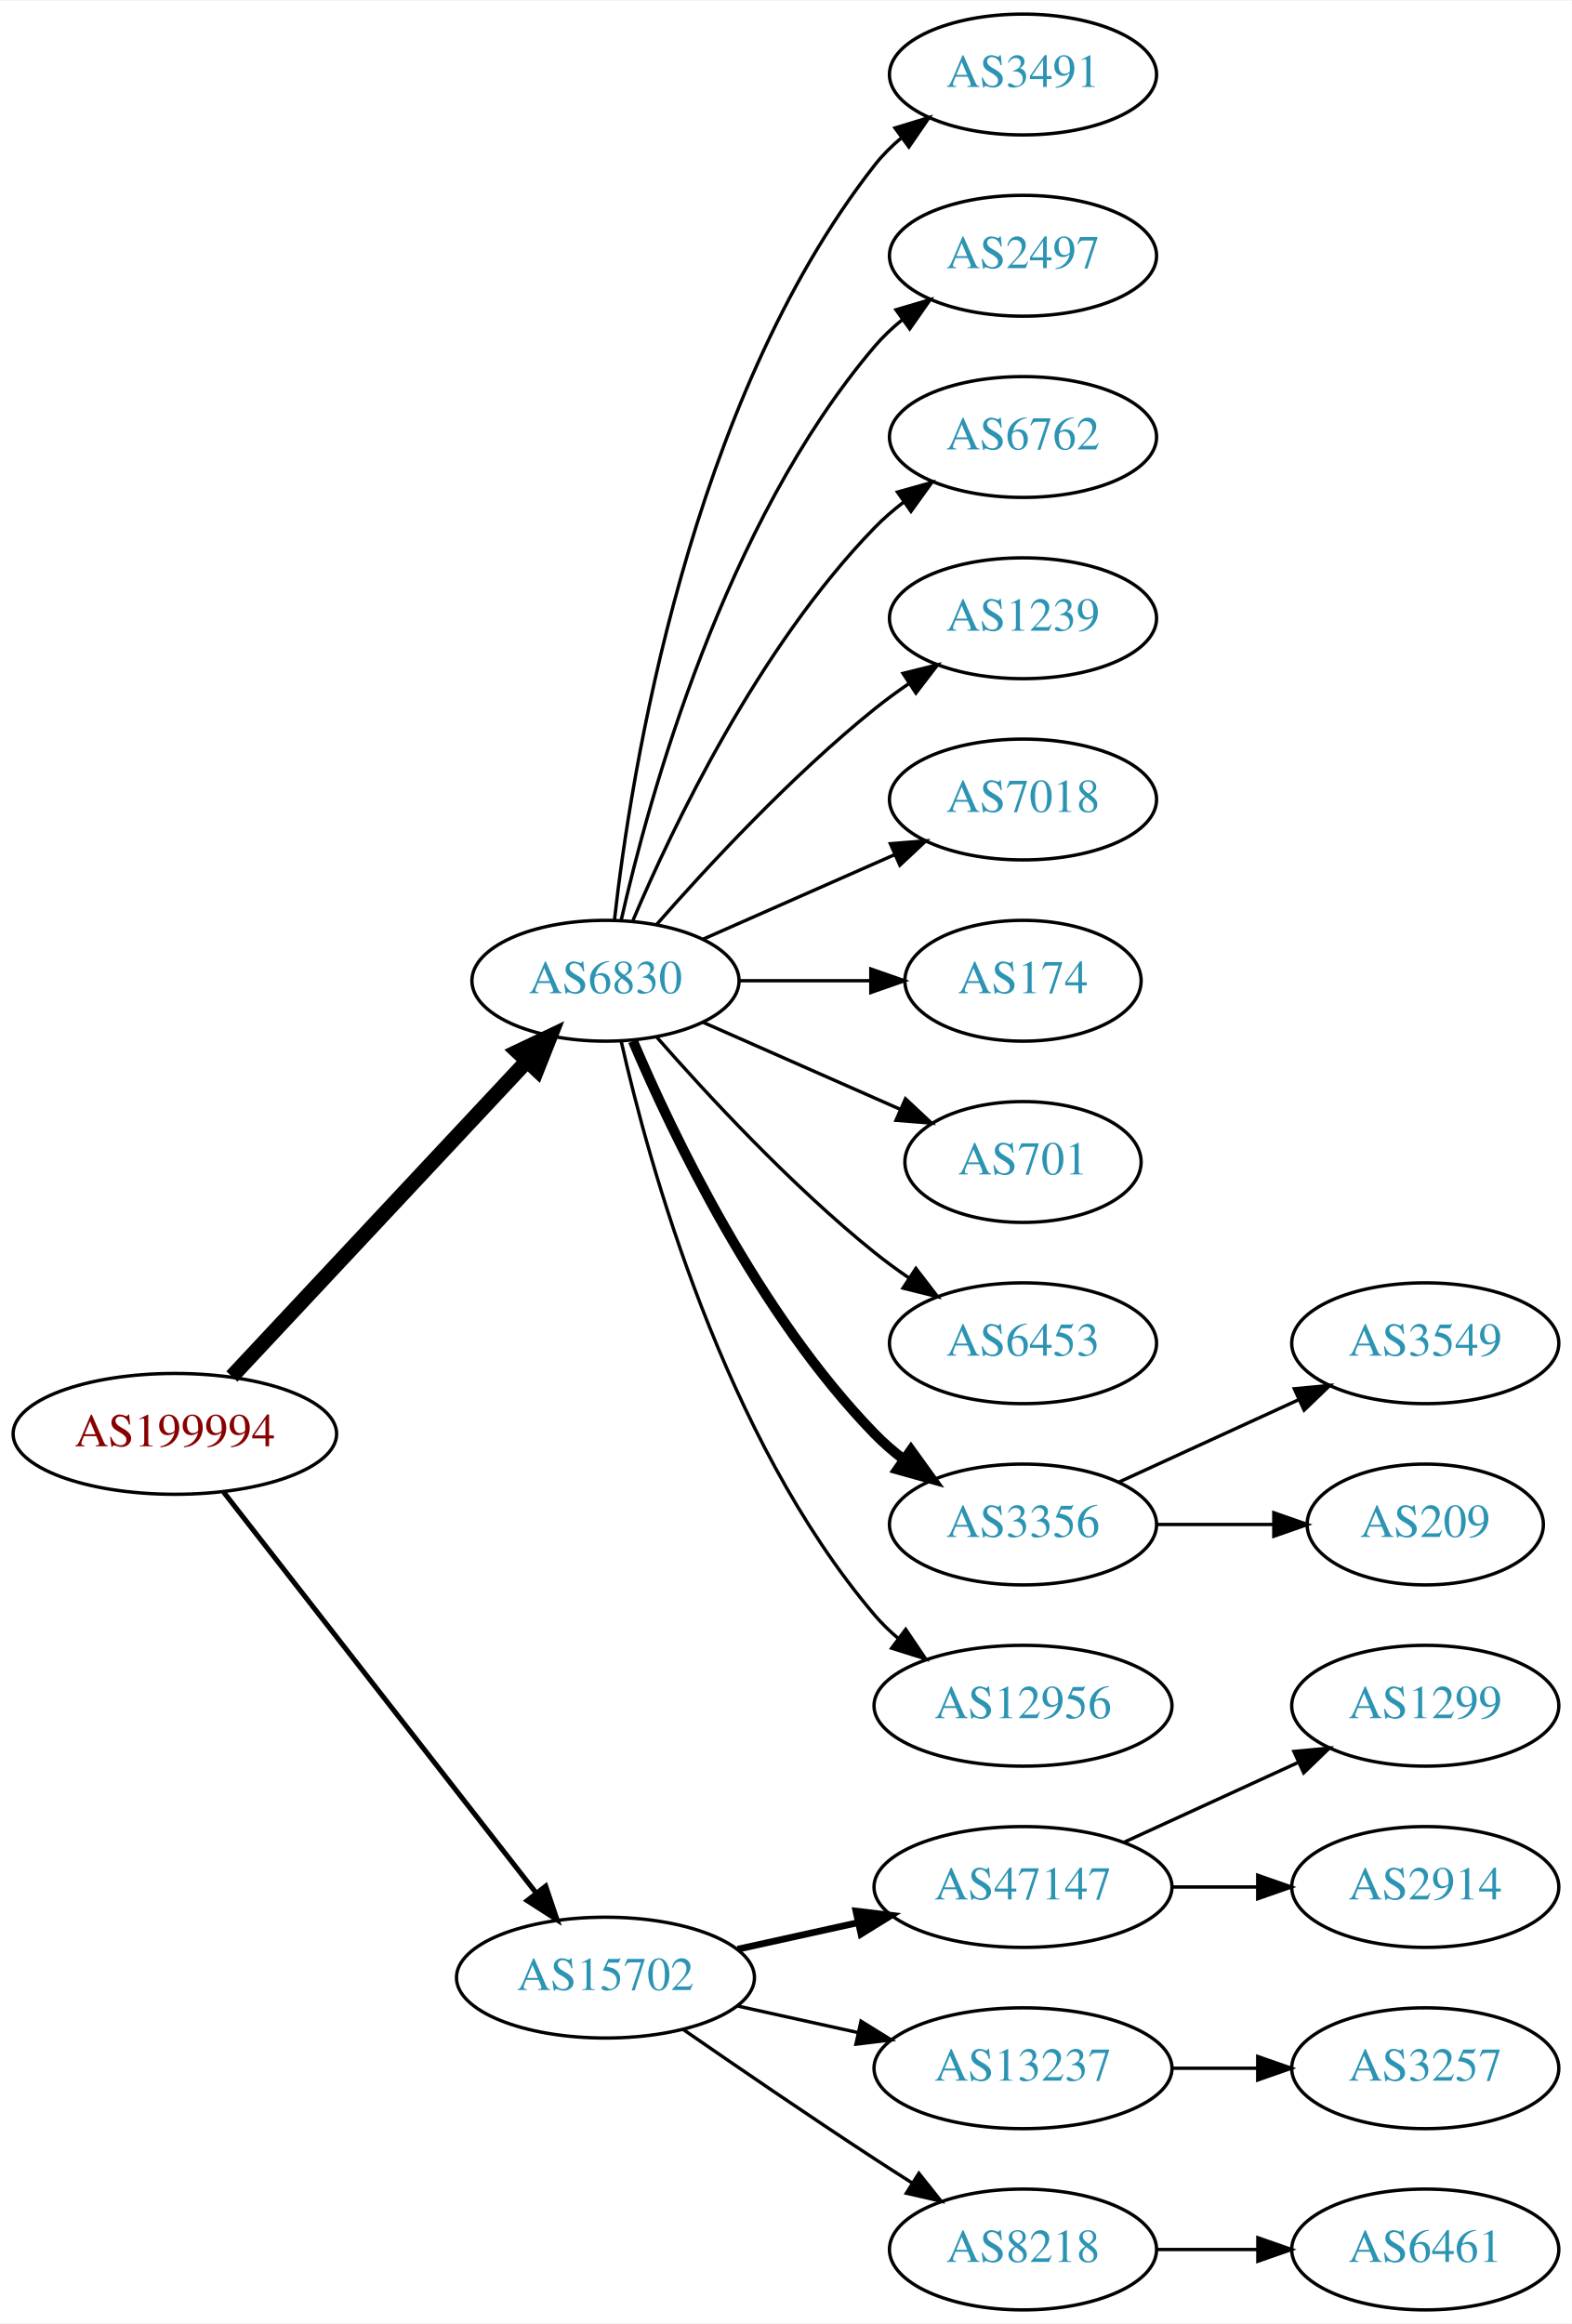
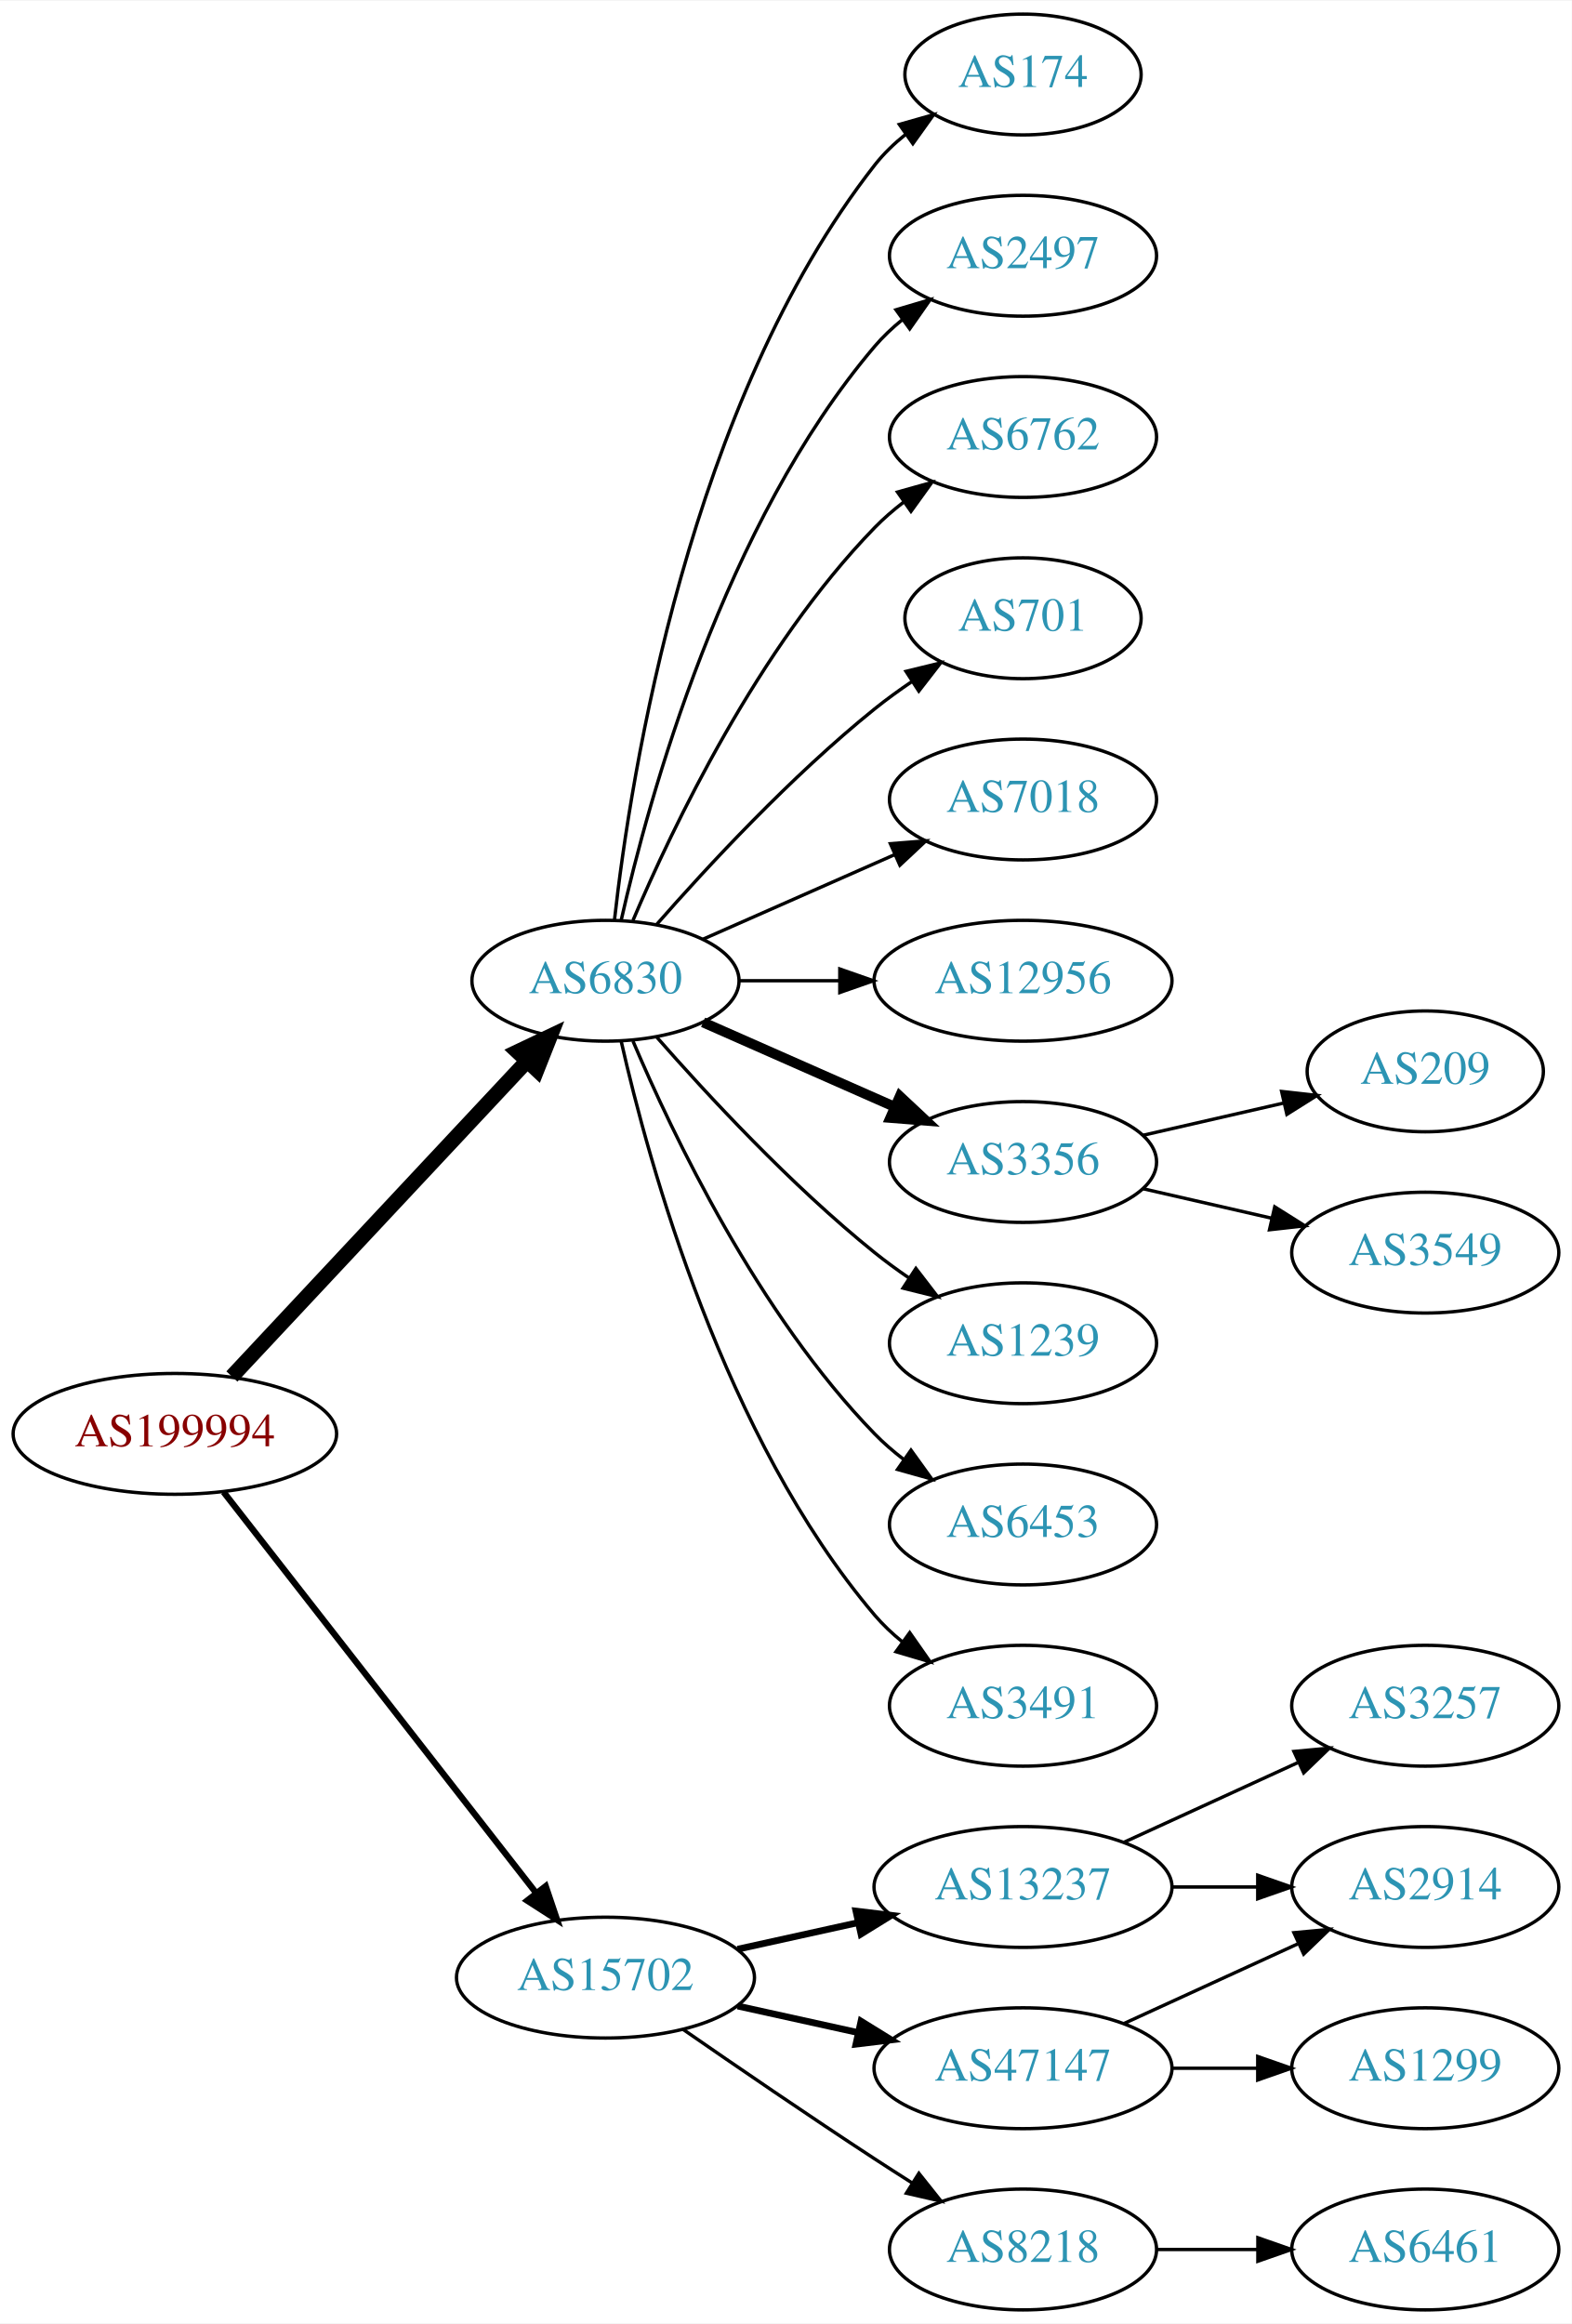
<svg xmlns="http://www.w3.org/2000/svg" xmlns:xlink="http://www.w3.org/1999/xlink" width="468pt" height="692pt" viewBox="0.00 0.00 468.27 692.00">
  <g id="graph0" class="graph" transform="scale(1 1) rotate(0) translate(4 688)">
    <polygon fill="white" stroke="none" points="-4,4 -4,-688 464.269,-688 464.269,4 -4,4" />
    <g id="node1" class="node">
      <g id="a_node1">
        <a xlink:href="/asn/199994" xlink:title="AS199994 ~ rubicon IT GmbH [AT]">
          <ellipse fill="#ffffff" stroke="black" cx="48.096" cy="-261" rx="48.192" ry="18" />
          <text text-anchor="middle" x="48.096" y="-257.3" font-family="Times,serif" font-size="14.00" fill="#880000">AS199994</text>
        </a>
      </g>
    </g>
    <g id="node2" class="node">
      <g id="a_node2">
        <a xlink:href="/asn/6830" xlink:title="AS6830 ~ LGI-UPC [AT]">
          <ellipse fill="#ffffff" stroke="black" cx="176.388" cy="-396" rx="39.794" ry="18" />
          <text text-anchor="middle" x="176.388" y="-392.3" font-family="Times,serif" font-size="14.00" fill="#2c94b3">AS6830</text>
        </a>
      </g>
    </g>
    <g id="edge1" class="edge">
      <path fill="none" stroke="black" stroke-width="4.5" d="M65.091,-278.098C87.322,-301.862 127.668,-344.99 152.914,-371.977" />
      <polygon fill="black" stroke="black" stroke-width="4.5" points="150.21,-374.851 159.917,-379.463 155.961,-369.471 150.21,-374.851" />
    </g>
    <g id="node3" class="node">
      <g id="a_node3">
        <a xlink:href="/asn/15702" xlink:title="AS15702 ~ Onstage Online GmbH [AT]">
          <ellipse fill="#ffffff" stroke="black" cx="176.388" cy="-99" rx="44.393" ry="18" />
          <text text-anchor="middle" x="176.388" y="-95.3" font-family="Times,serif" font-size="14.00" fill="#2c94b3">AS15702</text>
        </a>
      </g>
    </g>
    <g id="edge2" class="edge">
-       <path fill="none" stroke="black" stroke-width="1.5" d="M62.611,-243.663C84.925,-215.04 129.574,-157.767 155.498,-124.514" />
-       <polygon fill="black" stroke="black" stroke-width="1.5" points="158.581,-126.251 161.969,-116.212 153.061,-121.947 158.581,-126.251" />
+       <path fill="none" stroke="black" stroke-width="1.875" d="M62.611,-243.663C84.925,-215.04 129.574,-157.767 155.498,-124.514" />
+       <polygon fill="black" stroke="black" stroke-width="1.875" points="158.581,-126.251 161.969,-116.212 153.061,-121.947 158.581,-126.251" />
    </g>
    <g id="node4" class="node">
      <g id="a_node4">
-         <a xlink:href="/asn/3491" xlink:title="AS3491 ~ PCCW Global, Inc. [US]">
-           <ellipse fill="#ffffff" stroke="black" cx="300.78" cy="-666" rx="39.794" ry="18" />
-           <text text-anchor="middle" x="300.78" y="-662.3" font-family="Times,serif" font-size="14.00" fill="#2c94b3">AS3491</text>
+         <a xlink:href="/asn/174" xlink:title="AS174 ~ Cogent Communications [US]">
+           <ellipse fill="#ffffff" stroke="black" cx="300.78" cy="-666" rx="35.194" ry="18" />
+           <text text-anchor="middle" x="300.78" y="-662.3" font-family="Times,serif" font-size="14.00" fill="#2c94b3">AS174</text>
        </a>
      </g>
    </g>
    <g id="edge3" class="edge">
-       <path fill="none" stroke="black" d="M179.067,-414.129C183.897,-457.368 201.238,-568.216 256.584,-639 258.899,-641.961 261.636,-644.683 264.591,-647.164" />
-       <polygon fill="black" stroke="black" points="262.647,-650.078 272.782,-653.165 266.784,-644.432 262.647,-650.078" />
+       <path fill="none" stroke="black" d="M179.067,-414.129C183.897,-457.368 201.238,-568.216 256.584,-639 259.219,-642.37 262.401,-645.431 265.828,-648.179" />
+       <polygon fill="black" stroke="black" points="263.938,-651.128 274.131,-654.02 267.966,-645.403 263.938,-651.128" />
    </g>
    <g id="node5" class="node">
      <g id="a_node5">
        <a xlink:href="/asn/2497" xlink:title="AS2497 ~ Internet Initiative Japan Inc. [JP]">
          <ellipse fill="#ffffff" stroke="black" cx="300.78" cy="-612" rx="39.794" ry="18" />
          <text text-anchor="middle" x="300.78" y="-608.3" font-family="Times,serif" font-size="14.00" fill="#2c94b3">AS2497</text>
        </a>
      </g>
    </g>
    <g id="edge4" class="edge">
      <path fill="none" stroke="black" d="M181.081,-414.075C189.221,-450.148 211.654,-532.14 256.584,-585 259.018,-587.864 261.834,-590.521 264.839,-592.961" />
      <polygon fill="black" stroke="black" points="262.938,-595.905 273.099,-598.906 267.028,-590.224 262.938,-595.905" />
    </g>
    <g id="node6" class="node">
      <g id="a_node6">
        <a xlink:href="/asn/6762" xlink:title="AS6762 ~ TELECOM ITALIA SPARKLE S.p.A. [IT]">
          <ellipse fill="#ffffff" stroke="black" cx="300.78" cy="-558" rx="39.794" ry="18" />
          <text text-anchor="middle" x="300.78" y="-554.3" font-family="Times,serif" font-size="14.00" fill="#2c94b3">AS6762</text>
        </a>
      </g>
    </g>
    <g id="edge5" class="edge">
      <path fill="none" stroke="black" d="M184.578,-413.975C196.345,-441.682 221.919,-495.348 256.584,-531 259.204,-533.695 262.144,-536.239 265.227,-538.608" />
      <polygon fill="black" stroke="black" points="263.394,-541.597 273.596,-544.455 267.403,-535.859 263.394,-541.597" />
    </g>
    <g id="node7" class="node">
      <g id="a_node7">
-         <a xlink:href="/asn/1239" xlink:title="AS1239 ~ Sprint [US]">
-           <ellipse fill="#ffffff" stroke="black" cx="300.78" cy="-504" rx="39.794" ry="18" />
-           <text text-anchor="middle" x="300.78" y="-500.3" font-family="Times,serif" font-size="14.00" fill="#2c94b3">AS1239</text>
+         <a xlink:href="/asn/701" xlink:title="AS701 ~ UUNET [US]">
+           <ellipse fill="#ffffff" stroke="black" cx="300.78" cy="-504" rx="35.194" ry="18" />
+           <text text-anchor="middle" x="300.78" y="-500.3" font-family="Times,serif" font-size="14.00" fill="#2c94b3">AS701</text>
        </a>
      </g>
    </g>
    <g id="edge6" class="edge">
-       <path fill="none" stroke="black" d="M191.54,-412.663C206.641,-429.894 231.762,-457.024 256.584,-477 259.839,-479.62 263.364,-482.192 266.949,-484.646" />
-       <polygon fill="black" stroke="black" points="265.036,-487.577 275.321,-490.121 268.867,-481.719 265.036,-487.577" />
+       <path fill="none" stroke="black" d="M191.54,-412.663C206.641,-429.894 231.762,-457.024 256.584,-477 260.089,-479.821 263.907,-482.587 267.775,-485.208" />
+       <polygon fill="black" stroke="black" points="265.925,-488.18 276.22,-490.682 269.732,-482.306 265.925,-488.18" />
    </g>
    <g id="node8" class="node">
      <g id="a_node8">
        <a xlink:href="/asn/7018" xlink:title="AS7018 ~ AT&amp;T Services, Inc. [US]">
          <ellipse fill="#ffffff" stroke="black" cx="300.78" cy="-450" rx="39.794" ry="18" />
          <text text-anchor="middle" x="300.78" y="-446.3" font-family="Times,serif" font-size="14.00" fill="#2c94b3">AS7018</text>
        </a>
      </g>
    </g>
    <g id="edge7" class="edge">
      <path fill="none" stroke="black" d="M205.467,-408.389C222.415,-415.866 244.212,-425.483 262.581,-433.588" />
      <polygon fill="black" stroke="black" points="261.269,-436.834 271.831,-437.669 264.095,-430.43 261.269,-436.834" />
    </g>
    <g id="node9" class="node">
      <g id="a_node9">
-         <a xlink:href="/asn/174" xlink:title="AS174 ~ Cogent Communications [US]">
-           <ellipse fill="#ffffff" stroke="black" cx="300.78" cy="-396" rx="35.194" ry="18" />
-           <text text-anchor="middle" x="300.78" y="-392.3" font-family="Times,serif" font-size="14.00" fill="#2c94b3">AS174</text>
+         <a xlink:href="/asn/12956" xlink:title="AS12956 ~ TELXIUS [ES]">
+           <ellipse fill="#ffffff" stroke="black" cx="300.78" cy="-396" rx="44.393" ry="18" />
+           <text text-anchor="middle" x="300.78" y="-392.3" font-family="Times,serif" font-size="14.00" fill="#2c94b3">AS12956</text>
        </a>
      </g>
    </g>
    <g id="edge8" class="edge">
-       <path fill="none" stroke="black" d="M216.113,-396C228.602,-396 242.541,-396 255.405,-396" />
-       <polygon fill="black" stroke="black" points="255.442,-399.5 265.442,-396 255.442,-392.5 255.442,-399.5" />
+       <path fill="none" stroke="black" d="M216.113,-396C225.573,-396 235.865,-396 245.891,-396" />
+       <polygon fill="black" stroke="black" points="246.198,-399.5 256.198,-396 246.198,-392.5 246.198,-399.5" />
    </g>
    <g id="node10" class="node">
      <g id="a_node10">
-         <a xlink:href="/asn/701" xlink:title="AS701 ~ UUNET [US]">
-           <ellipse fill="#ffffff" stroke="black" cx="300.78" cy="-342" rx="35.194" ry="18" />
-           <text text-anchor="middle" x="300.78" y="-338.3" font-family="Times,serif" font-size="14.00" fill="#2c94b3">AS701</text>
+         <a xlink:href="/asn/3356" xlink:title="AS3356 ~ Level 3 Parent, LLC [US]">
+           <ellipse fill="#ffffff" stroke="black" cx="300.78" cy="-342" rx="39.794" ry="18" />
+           <text text-anchor="middle" x="300.78" y="-338.3" font-family="Times,serif" font-size="14.00" fill="#2c94b3">AS3356</text>
        </a>
      </g>
    </g>
    <g id="edge9" class="edge">
-       <path fill="none" stroke="black" d="M205.467,-383.611C222.895,-375.922 245.453,-365.969 264.136,-357.726" />
-       <polygon fill="black" stroke="black" points="265.77,-360.831 273.506,-353.592 262.944,-354.427 265.77,-360.831" />
+       <path fill="none" stroke="black" stroke-width="3" d="M205.467,-383.611C222.415,-376.134 244.212,-366.517 262.581,-358.412" />
+       <polygon fill="black" stroke="black" stroke-width="3" points="264.095,-361.57 271.831,-354.331 261.269,-355.166 264.095,-361.57" />
    </g>
    <g id="node11" class="node">
      <g id="a_node11">
-         <a xlink:href="/asn/6453" xlink:title="AS6453 ~ TATA COMMUNICATIONS (AMERICA) INC [US]">
+         <a xlink:href="/asn/1239" xlink:title="AS1239 ~ Sprint [US]">
          <ellipse fill="#ffffff" stroke="black" cx="300.78" cy="-288" rx="39.794" ry="18" />
-           <text text-anchor="middle" x="300.78" y="-284.3" font-family="Times,serif" font-size="14.00" fill="#2c94b3">AS6453</text>
+           <text text-anchor="middle" x="300.78" y="-284.3" font-family="Times,serif" font-size="14.00" fill="#2c94b3">AS1239</text>
        </a>
      </g>
    </g>
    <g id="edge10" class="edge">
      <path fill="none" stroke="black" d="M191.54,-379.337C206.641,-362.106 231.762,-334.976 256.584,-315 259.839,-312.38 263.364,-309.808 266.949,-307.354" />
      <polygon fill="black" stroke="black" points="268.867,-310.281 275.321,-301.879 265.036,-304.423 268.867,-310.281" />
    </g>
    <g id="node12" class="node">
      <g id="a_node12">
-         <a xlink:href="/asn/3356" xlink:title="AS3356 ~ Level 3 Parent, LLC [US]">
+         <a xlink:href="/asn/6453" xlink:title="AS6453 ~ TATA COMMUNICATIONS (AMERICA) INC [US]">
          <ellipse fill="#ffffff" stroke="black" cx="300.78" cy="-234" rx="39.794" ry="18" />
-           <text text-anchor="middle" x="300.78" y="-230.3" font-family="Times,serif" font-size="14.00" fill="#2c94b3">AS3356</text>
+           <text text-anchor="middle" x="300.78" y="-230.3" font-family="Times,serif" font-size="14.00" fill="#2c94b3">AS6453</text>
        </a>
      </g>
    </g>
    <g id="edge11" class="edge">
-       <path fill="none" stroke="black" stroke-width="3" d="M184.578,-378.025C196.345,-350.318 221.919,-296.652 256.584,-261 259.204,-258.305 262.144,-255.761 265.227,-253.392" />
-       <polygon fill="black" stroke="black" stroke-width="3" points="267.403,-256.141 273.596,-247.545 263.394,-250.403 267.403,-256.141" />
+       <path fill="none" stroke="black" d="M184.578,-378.025C196.345,-350.318 221.919,-296.652 256.584,-261 259.204,-258.305 262.144,-255.761 265.227,-253.392" />
+       <polygon fill="black" stroke="black" points="267.403,-256.141 273.596,-247.545 263.394,-250.403 267.403,-256.141" />
    </g>
    <g id="node13" class="node">
      <g id="a_node13">
-         <a xlink:href="/asn/12956" xlink:title="AS12956 ~ TELXIUS [ES]">
-           <ellipse fill="#ffffff" stroke="black" cx="300.78" cy="-180" rx="44.393" ry="18" />
-           <text text-anchor="middle" x="300.78" y="-176.3" font-family="Times,serif" font-size="14.00" fill="#2c94b3">AS12956</text>
+         <a xlink:href="/asn/3491" xlink:title="AS3491 ~ PCCW Global, Inc. [US]">
+           <ellipse fill="#ffffff" stroke="black" cx="300.78" cy="-180" rx="39.794" ry="18" />
+           <text text-anchor="middle" x="300.78" y="-176.3" font-family="Times,serif" font-size="14.00" fill="#2c94b3">AS3491</text>
        </a>
      </g>
    </g>
    <g id="edge12" class="edge">
-       <path fill="none" stroke="black" d="M181.081,-377.925C189.221,-341.852 211.654,-259.86 256.584,-207 258.703,-204.507 261.112,-202.17 263.682,-199.997" />
-       <polygon fill="black" stroke="black" points="265.831,-202.761 271.752,-193.975 261.644,-197.151 265.831,-202.761" />
+       <path fill="none" stroke="black" d="M181.081,-377.925C189.221,-341.852 211.654,-259.86 256.584,-207 259.018,-204.136 261.834,-201.479 264.839,-199.039" />
+       <polygon fill="black" stroke="black" points="267.028,-201.776 273.099,-193.094 262.938,-196.095 267.028,-201.776" />
    </g>
    <g id="node16" class="node">
      <g id="a_node16">
-         <a xlink:href="/asn/47147" xlink:title="AS47147 ~ ANEXIA Internetdienstleistungs GmbH [AT]">
+         <a xlink:href="/asn/13237" xlink:title="AS13237 ~ European Backbone of AS13237 [DE]">
          <ellipse fill="#ffffff" stroke="black" cx="300.78" cy="-126" rx="44.393" ry="18" />
-           <text text-anchor="middle" x="300.78" y="-122.3" font-family="Times,serif" font-size="14.00" fill="#2c94b3">AS47147</text>
+           <text text-anchor="middle" x="300.78" y="-122.3" font-family="Times,serif" font-size="14.00" fill="#2c94b3">AS13237</text>
        </a>
      </g>
    </g>
    <g id="edge15" class="edge">
      <path fill="none" stroke="black" stroke-width="2" d="M215.777,-107.469C227.169,-109.982 239.792,-112.767 251.716,-115.397" />
      <polygon fill="black" stroke="black" stroke-width="2" points="251.007,-118.825 261.526,-117.561 252.515,-111.989 251.007,-118.825" />
    </g>
    <g id="node17" class="node">
      <g id="a_node17">
-         <a xlink:href="/asn/13237" xlink:title="AS13237 ~ European Backbone of AS13237 [DE]">
+         <a xlink:href="/asn/47147" xlink:title="AS47147 ~ ANEXIA Internetdienstleistungs GmbH [AT]">
          <ellipse fill="#ffffff" stroke="black" cx="300.78" cy="-72" rx="44.393" ry="18" />
-           <text text-anchor="middle" x="300.78" y="-68.3" font-family="Times,serif" font-size="14.00" fill="#2c94b3">AS13237</text>
+           <text text-anchor="middle" x="300.78" y="-68.3" font-family="Times,serif" font-size="14.00" fill="#2c94b3">AS47147</text>
        </a>
      </g>
    </g>
    <g id="edge16" class="edge">
-       <path fill="none" stroke="black" d="M215.777,-90.531C227.169,-88.018 239.792,-85.234 251.716,-82.603" />
-       <polygon fill="black" stroke="black" points="252.515,-86.011 261.526,-80.439 251.007,-79.175 252.515,-86.011" />
+       <path fill="none" stroke="black" stroke-width="2" d="M215.777,-90.531C227.169,-88.018 239.792,-85.234 251.716,-82.603" />
+       <polygon fill="black" stroke="black" stroke-width="2" points="252.515,-86.011 261.526,-80.439 251.007,-79.175 252.515,-86.011" />
    </g>
    <g id="node18" class="node">
      <g id="a_node18">
        <a xlink:href="/asn/8218" xlink:title="AS8218 ~ legacy Neotelecoms [FR]">
          <ellipse fill="#ffffff" stroke="black" cx="300.78" cy="-18" rx="39.794" ry="18" />
          <text text-anchor="middle" x="300.78" y="-14.3" font-family="Times,serif" font-size="14.00" fill="#2c94b3">AS8218</text>
        </a>
      </g>
    </g>
    <g id="edge17" class="edge">
      <path fill="none" stroke="black" d="M199.418,-83.633C215.221,-72.695 237.077,-57.739 256.584,-45 260.166,-42.661 263.936,-40.241 267.696,-37.856" />
      <polygon fill="black" stroke="black" points="269.759,-40.693 276.357,-32.404 266.03,-34.769 269.759,-40.693" />
    </g>
    <g id="node14" class="node">
      <g id="a_node14">
-         <a xlink:href="/asn/3549" xlink:title="AS3549 ~ Level 3 Parent, LLC [US]">
-           <ellipse fill="#ffffff" stroke="black" cx="420.622" cy="-288" rx="39.794" ry="18" />
-           <text text-anchor="middle" x="420.622" y="-284.3" font-family="Times,serif" font-size="14.00" fill="#2c94b3">AS3549</text>
+         <a xlink:href="/asn/209" xlink:title="AS209 ~ CenturyLink Communications, LLC [US]">
+           <ellipse fill="#ffffff" stroke="black" cx="420.622" cy="-369" rx="35.194" ry="18" />
+           <text text-anchor="middle" x="420.622" y="-365.3" font-family="Times,serif" font-size="14.00" fill="#2c94b3">AS209</text>
        </a>
      </g>
    </g>
    <g id="edge13" class="edge">
-       <path fill="none" stroke="black" d="M329.409,-246.661C345.366,-253.973 365.636,-263.261 382.919,-271.181" />
-       <polygon fill="black" stroke="black" points="381.617,-274.435 392.167,-275.419 384.534,-268.071 381.617,-274.435" />
+       <path fill="none" stroke="black" d="M336.499,-349.955C349.592,-352.955 364.614,-356.396 378.255,-359.522" />
+       <polygon fill="black" stroke="black" points="377.833,-363.016 388.362,-361.838 379.396,-356.193 377.833,-363.016" />
    </g>
    <g id="node15" class="node">
      <g id="a_node15">
-         <a xlink:href="/asn/209" xlink:title="AS209 ~ CenturyLink Communications, LLC [US]">
-           <ellipse fill="#ffffff" stroke="black" cx="420.622" cy="-234" rx="35.194" ry="18" />
-           <text text-anchor="middle" x="420.622" y="-230.3" font-family="Times,serif" font-size="14.00" fill="#2c94b3">AS209</text>
+         <a xlink:href="/asn/3549" xlink:title="AS3549 ~ Level 3 Parent, LLC [US]">
+           <ellipse fill="#ffffff" stroke="black" cx="420.622" cy="-315" rx="39.794" ry="18" />
+           <text text-anchor="middle" x="420.622" y="-311.3" font-family="Times,serif" font-size="14.00" fill="#2c94b3">AS3549</text>
        </a>
      </g>
    </g>
    <g id="edge14" class="edge">
-       <path fill="none" stroke="black" d="M340.692,-234C351.779,-234 363.939,-234 375.321,-234" />
-       <polygon fill="black" stroke="black" points="375.503,-237.5 385.503,-234 375.503,-230.5 375.503,-237.5" />
+       <path fill="none" stroke="black" d="M336.499,-334.045C348.499,-331.296 362.12,-328.175 374.812,-325.267" />
+       <polygon fill="black" stroke="black" points="375.778,-328.636 384.744,-322.991 374.215,-321.813 375.778,-328.636" />
    </g>
    <g id="node19" class="node">
      <g id="a_node19">
-         <a xlink:href="/asn/1299" xlink:title="AS1299 ~ Telia Carrier [EU]">
+         <a xlink:href="/asn/3257" xlink:title="AS3257 ~ GTT [DE]">
          <ellipse fill="#ffffff" stroke="black" cx="420.622" cy="-180" rx="39.794" ry="18" />
-           <text text-anchor="middle" x="420.622" y="-176.3" font-family="Times,serif" font-size="14.00" fill="#2c94b3">AS1299</text>
+           <text text-anchor="middle" x="420.622" y="-176.3" font-family="Times,serif" font-size="14.00" fill="#2c94b3">AS3257</text>
        </a>
      </g>
    </g>
    <g id="edge18" class="edge">
      <path fill="none" stroke="black" d="M330.909,-139.348C346.521,-146.502 365.918,-155.391 382.59,-163.03" />
      <polygon fill="black" stroke="black" points="381.493,-166.378 392.042,-167.362 384.409,-160.014 381.493,-166.378" />
    </g>
    <g id="node20" class="node">
      <g id="a_node20">
        <a xlink:href="/asn/2914" xlink:title="AS2914 ~ NTT America, Inc. [US]">
          <ellipse fill="#ffffff" stroke="black" cx="420.622" cy="-126" rx="39.794" ry="18" />
          <text text-anchor="middle" x="420.622" y="-122.3" font-family="Times,serif" font-size="14.00" fill="#2c94b3">AS2914</text>
        </a>
      </g>
    </g>
    <g id="edge19" class="edge">
      <path fill="none" stroke="black" d="M344.991,-126C353.303,-126 362.066,-126 370.548,-126" />
      <polygon fill="black" stroke="black" points="370.707,-129.5 380.707,-126 370.707,-122.5 370.707,-129.5" />
    </g>
+     <g id="edge20" class="edge">
+       <path fill="none" stroke="black" d="M330.909,-85.348C346.521,-92.502 365.918,-101.391 382.59,-109.03" />
+       <polygon fill="black" stroke="black" points="381.493,-112.378 392.042,-113.362 384.409,-106.014 381.493,-112.378" />
+     </g>
    <g id="node21" class="node">
      <g id="a_node21">
-         <a xlink:href="/asn/3257" xlink:title="AS3257 ~ GTT [DE]">
+         <a xlink:href="/asn/1299" xlink:title="AS1299 ~ Telia Carrier [EU]">
          <ellipse fill="#ffffff" stroke="black" cx="420.622" cy="-72" rx="39.794" ry="18" />
-           <text text-anchor="middle" x="420.622" y="-68.3" font-family="Times,serif" font-size="14.00" fill="#2c94b3">AS3257</text>
-         </a>
-       </g>
-     </g>
-     <g id="edge20" class="edge">
+           <text text-anchor="middle" x="420.622" y="-68.3" font-family="Times,serif" font-size="14.00" fill="#2c94b3">AS1299</text>
+         </a>
+       </g>
+     </g>
+     <g id="edge21" class="edge">
      <path fill="none" stroke="black" d="M344.991,-72C353.303,-72 362.066,-72 370.548,-72" />
      <polygon fill="black" stroke="black" points="370.707,-75.5 380.707,-72 370.707,-68.5 370.707,-75.5" />
    </g>
    <g id="node22" class="node">
      <g id="a_node22">
        <a xlink:href="/asn/6461" xlink:title="AS6461 ~ Zayo Bandwidth [US]">
          <ellipse fill="#ffffff" stroke="black" cx="420.622" cy="-18" rx="39.794" ry="18" />
          <text text-anchor="middle" x="420.622" y="-14.3" font-family="Times,serif" font-size="14.00" fill="#2c94b3">AS6461</text>
        </a>
      </g>
    </g>
-     <g id="edge21" class="edge">
+     <g id="edge22" class="edge">
      <path fill="none" stroke="black" d="M340.692,-18C350.246,-18 360.595,-18 370.558,-18" />
      <polygon fill="black" stroke="black" points="370.751,-21.5 380.75,-18 370.75,-14.5 370.751,-21.5" />
    </g>
  </g>
</svg>
